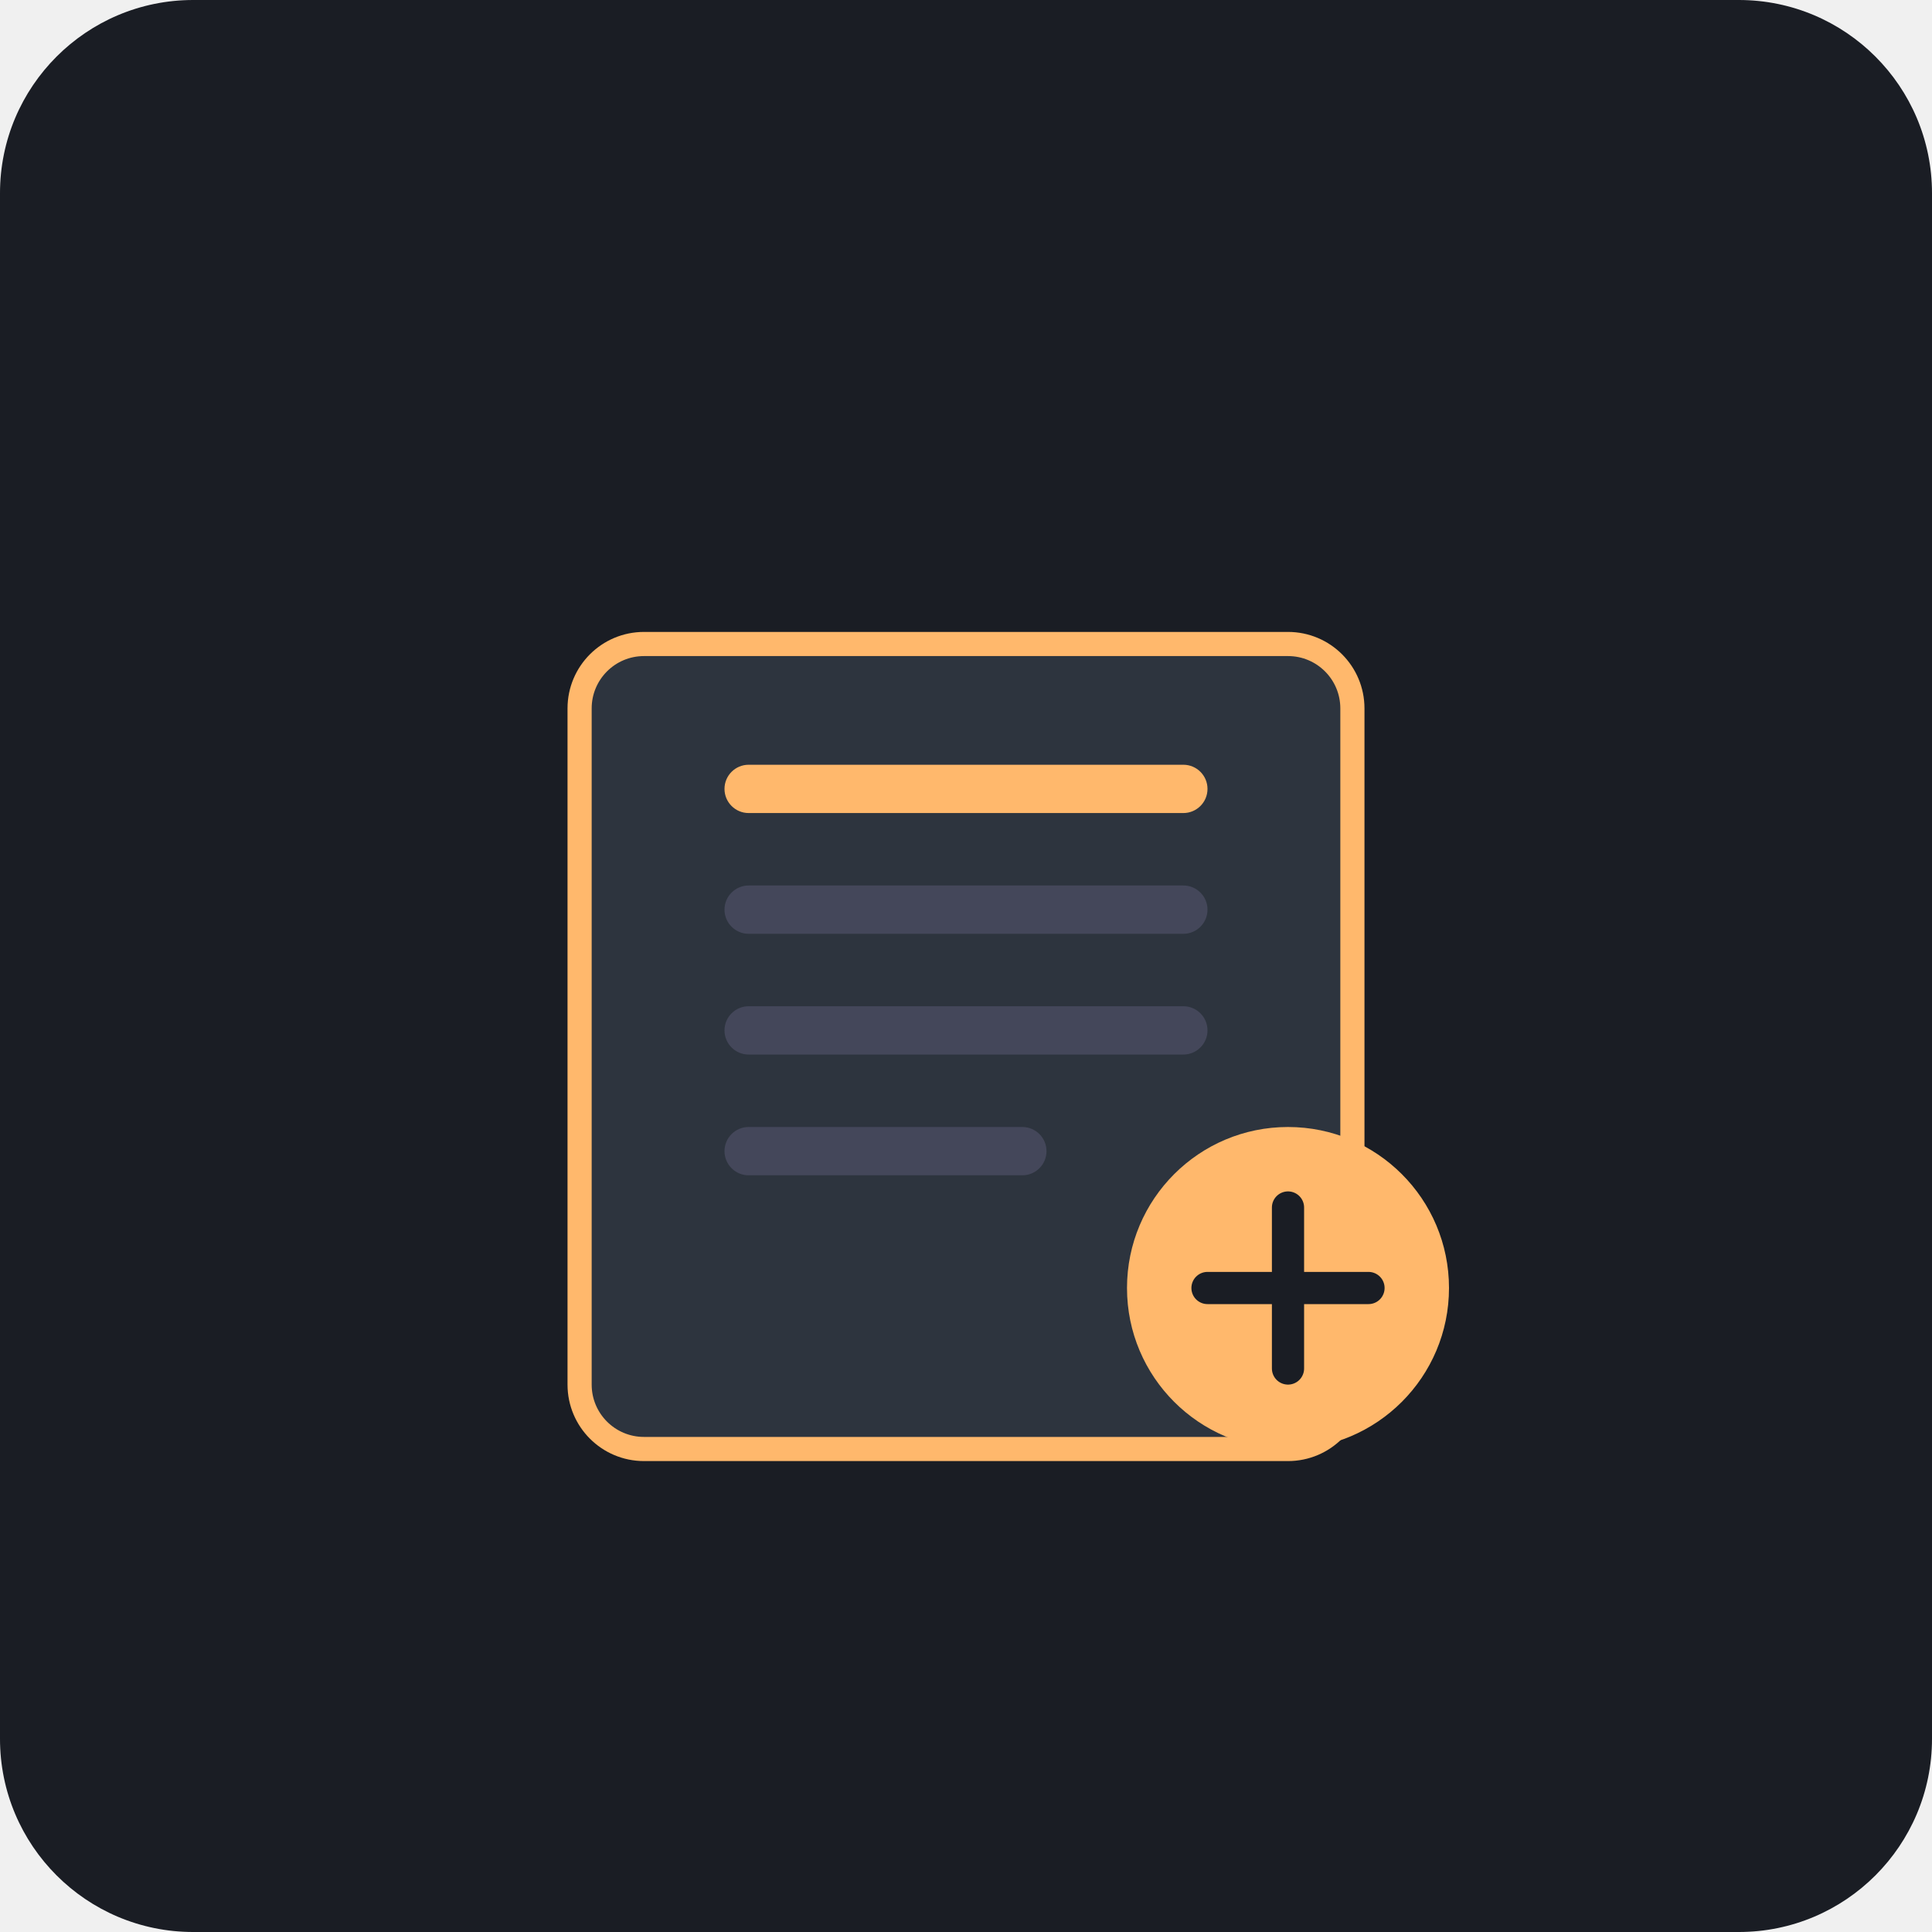
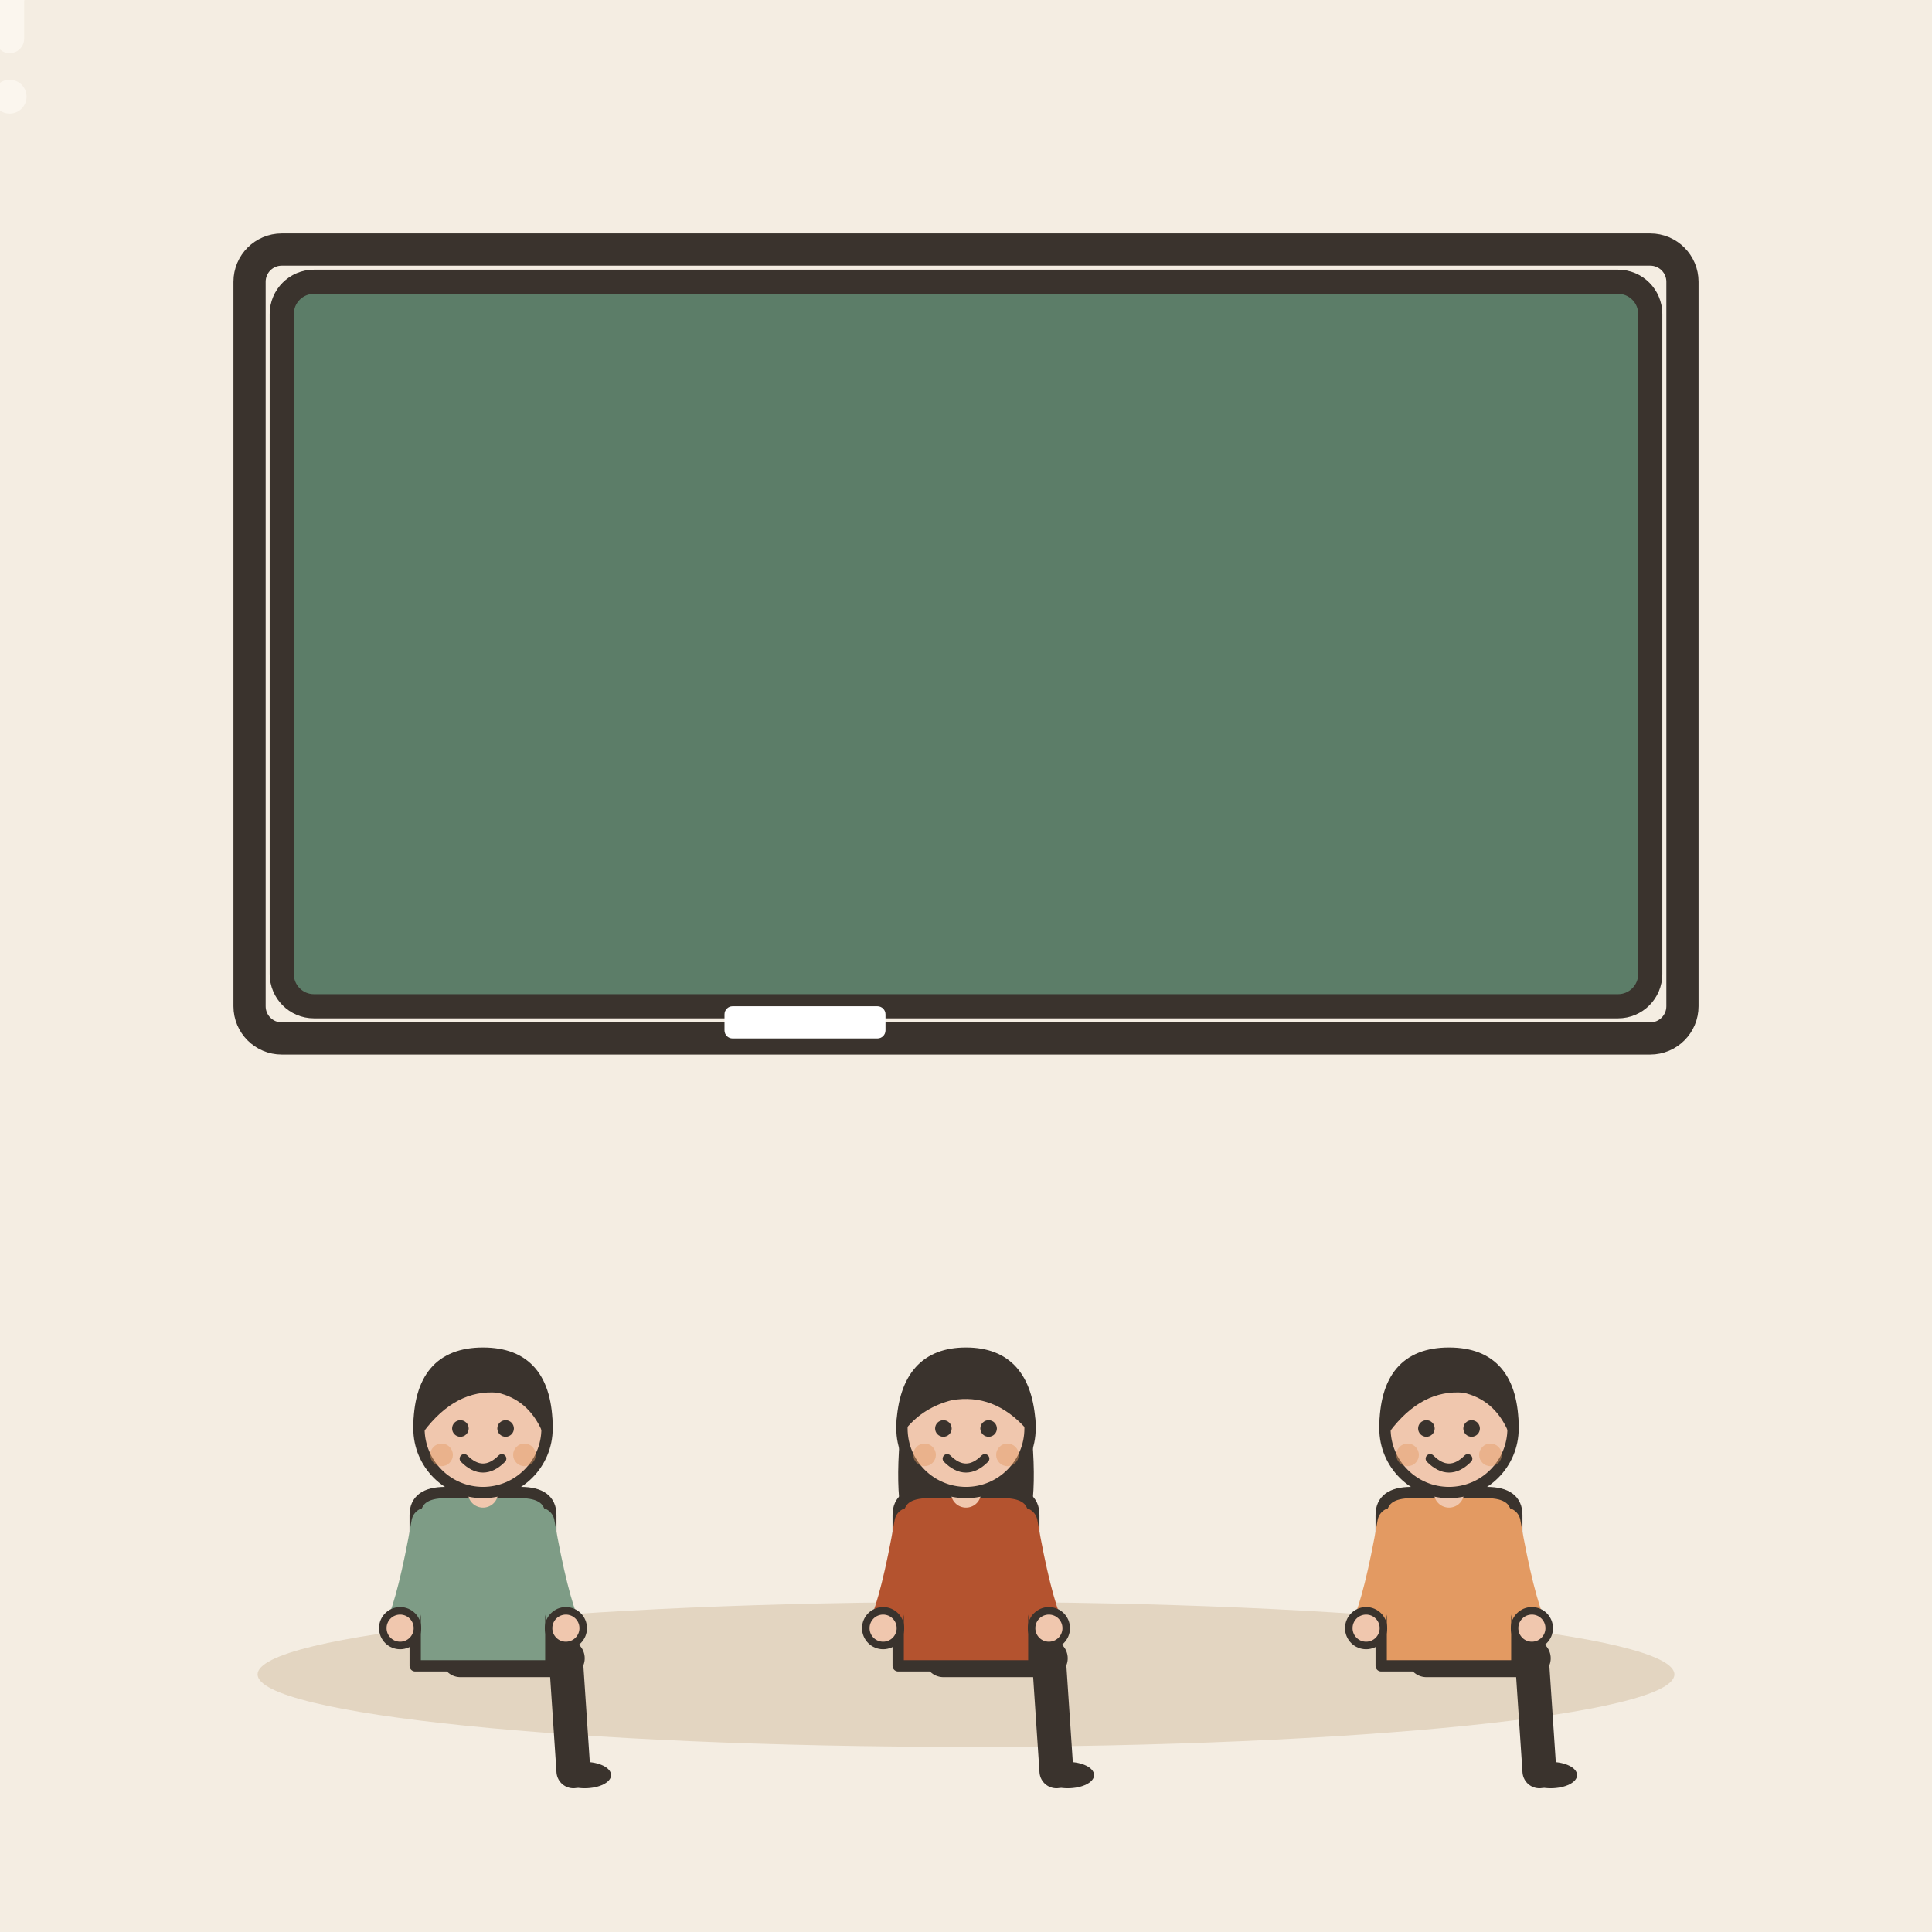
- <svg xmlns="http://www.w3.org/2000/svg" viewBox="0 0 240 240">
-   <rect width="240" height="240" rx="24" fill="#1A1D24" />
-   <g transform="translate(60, 60)">
-     <path d="M100 120H20c-4.42 0-8-3.58-8-8V28c0-4.42 3.58-8 8-8h80c4.42 0 8 3.58 8 8v84c0 4.42-3.58 8-8 8z" fill="#2D343E" />
-     <path d="M100 120H20c-4.42 0-8-3.58-8-8V28c0-4.42 3.58-8 8-8h80c4.42 0 8 3.58 8 8v84c0 4.42-3.58 8-8 8z" fill="none" stroke="#FFB86C" stroke-width="3" />
-     <rect x="30" y="35" width="60" height="6" rx="3" fill="#FFB86C" />
-     <rect x="30" y="50" width="60" height="6" rx="3" fill="#44475A" />
-     <rect x="30" y="65" width="60" height="6" rx="3" fill="#44475A" />
-     <rect x="30" y="80" width="40" height="6" rx="3" fill="#44475A" />
-     <circle cx="100" cy="100" r="20" fill="#FFB86C" />
-     <path d="M100 90v20M90 100h20" stroke="#1A1D24" stroke-width="4" stroke-linecap="round" />
+ <svg xmlns="http://www.w3.org/2000/svg" viewBox="0 0 240 240" data-style="editorial">
+   <rect width="240" height="240" fill="#F4EDE2" />
+   <ellipse cx="120" cy="208" rx="88" ry="9" fill="#E3D5C1" />
+   <rect x="35" y="35" width="170" height="90" rx="4" fill="#5C7D68" stroke="#3A332D" stroke-width="3" stroke-linecap="round" stroke-linejoin="round" />
+   <rect x="31" y="31" width="178" height="98" rx="4" fill="none" stroke="#3A332D" stroke-linecap="round" stroke-linejoin="round" stroke-width="4" />
+   <g transform="translate(0 0) scale(0.6 0.6)">
+     <path d="M-10 -14Q-10 -28 2 -28Q14 -28 14 -16Q14 -6 2 -2L2 8" fill="none" stroke="#FBF6EE" stroke-width="6" stroke-linecap="round" stroke-linejoin="round" />
+     <circle cx="2" cy="20" r="3.5" fill="#FBF6EE" />
+   </g>
+   <rect x="90" y="125" width="20" height="4" rx="1" fill="#FFFFFF" />
+   <g transform="translate(60 206) scale(0.468 0.468)">
+     <path d="M-6 0L22 0" stroke="#3A332D" stroke-width="10" stroke-linecap="round" fill="none" />
+     <path d="M22 0L24 30" stroke="#3A332D" stroke-width="9" stroke-linecap="round" fill="none" />
+     <ellipse cx="27" cy="31" rx="7" ry="3.5" fill="#3A332D" />
+     <g transform="translate(0 40)" />
+     <path d="M-18 -38Q-18 -44 -10 -44L10 -44Q18 -44 18 -38L18 2L-18 2Z" fill="#7E9C86" stroke="#3A332D" stroke-width="3" stroke-linecap="round" stroke-linejoin="round" />
+     <path d="M-15 -36Q-18.5 -16 -22 -8" fill="none" stroke="#7E9C86" stroke-width="8" stroke-linecap="round" stroke-linejoin="round" />
+     <circle cx="-22" cy="-8" r="4.6" fill="#F0C7AE" stroke="#3A332D" stroke-linecap="round" stroke-linejoin="round" stroke-width="2" />
+     <path d="M15 -36Q18.5 -16 22 -8" fill="none" stroke="#7E9C86" stroke-width="8" stroke-linecap="round" stroke-linejoin="round" />
+     <circle cx="22" cy="-8" r="4.6" fill="#F0C7AE" stroke="#3A332D" stroke-linecap="round" stroke-linejoin="round" stroke-width="2" />
+     <path d="M0 -44L0 -48" stroke="#F0C7AE" stroke-width="8" stroke-linecap="round" fill="none" />
+     <g transform="translate(0 40)">
+       <circle cx="0" cy="-101" r="17" fill="#F0C7AE" stroke="#3A332D" stroke-width="3" stroke-linecap="round" stroke-linejoin="round" />
+       <path d="M-17 -101Q-17 -121 0 -121Q17 -121 17 -101Q13 -110 4 -112Q-8 -113 -17 -101Z" fill="#3A332D" stroke="#3A332D" stroke-width="3" stroke-linecap="round" stroke-linejoin="round" />
+       <circle cx="-6" cy="-101" r="2.2" fill="#3A332D" />
+       <circle cx="6" cy="-101" r="2.2" fill="#3A332D" />
+       <path d="M-5 -93Q0 -88 5 -93" fill="none" stroke="#3A332D" stroke-width="2.4" stroke-linecap="round" stroke-linejoin="round" />
+       <circle cx="-11" cy="-94" r="3" fill="#E39A62" opacity="0.45" />
+       <circle cx="11" cy="-94" r="3" fill="#E39A62" opacity="0.45" />
+     </g>
+   </g>
+   <g transform="translate(120 206) scale(0.468 0.468)">
+     <path d="M-6 0L22 0" stroke="#3A332D" stroke-width="10" stroke-linecap="round" fill="none" />
+     <path d="M22 0L24 30" stroke="#3A332D" stroke-width="9" stroke-linecap="round" fill="none" />
+     <ellipse cx="27" cy="31" rx="7" ry="3.5" fill="#3A332D" />
+     <g transform="translate(0 40)">
+       <path d="M-17 -104Q-20 -78 -14 -70L-6 -78L6 -78L14 -70Q20 -78 17 -104Z" fill="#3A332D" />
+     </g>
+     <path d="M-18 -38Q-18 -44 -10 -44L10 -44Q18 -44 18 -38L18 2L-18 2Z" fill="#B4532F" stroke="#3A332D" stroke-width="3" stroke-linecap="round" stroke-linejoin="round" />
+     <path d="M-15 -36Q-18.5 -16 -22 -8" fill="none" stroke="#B4532F" stroke-width="8" stroke-linecap="round" stroke-linejoin="round" />
+     <circle cx="-22" cy="-8" r="4.6" fill="#F0C7AE" stroke="#3A332D" stroke-linecap="round" stroke-linejoin="round" stroke-width="2" />
+     <path d="M15 -36Q18.5 -16 22 -8" fill="none" stroke="#B4532F" stroke-width="8" stroke-linecap="round" stroke-linejoin="round" />
+     <circle cx="22" cy="-8" r="4.6" fill="#F0C7AE" stroke="#3A332D" stroke-linecap="round" stroke-linejoin="round" stroke-width="2" />
+     <path d="M0 -44L0 -48" stroke="#F0C7AE" stroke-width="8" stroke-linecap="round" fill="none" />
+     <g transform="translate(0 40)">
+       <circle cx="0" cy="-101" r="17" fill="#F0C7AE" stroke="#3A332D" stroke-width="3" stroke-linecap="round" stroke-linejoin="round" />
+       <path d="M-17 -102Q-16 -121 0 -121Q16 -121 17 -102Q8 -112 -4 -110Q-12 -108 -17 -102Z" fill="#3A332D" stroke="#3A332D" stroke-width="3" stroke-linecap="round" stroke-linejoin="round" />
+       <circle cx="-6" cy="-101" r="2.2" fill="#3A332D" />
+       <circle cx="6" cy="-101" r="2.2" fill="#3A332D" />
+       <path d="M-5 -93Q0 -88 5 -93" fill="none" stroke="#3A332D" stroke-width="2.4" stroke-linecap="round" stroke-linejoin="round" />
+       <circle cx="-11" cy="-94" r="3" fill="#E39A62" opacity="0.45" />
+       <circle cx="11" cy="-94" r="3" fill="#E39A62" opacity="0.45" />
+     </g>
+   </g>
+   <g transform="translate(180 206) scale(0.468 0.468)">
+     <path d="M-6 0L22 0" stroke="#3A332D" stroke-width="10" stroke-linecap="round" fill="none" />
+     <path d="M22 0L24 30" stroke="#3A332D" stroke-width="9" stroke-linecap="round" fill="none" />
+     <ellipse cx="27" cy="31" rx="7" ry="3.5" fill="#3A332D" />
+     <g transform="translate(0 40)" />
+     <path d="M-18 -38Q-18 -44 -10 -44L10 -44Q18 -44 18 -38L18 2L-18 2Z" fill="#E39A62" stroke="#3A332D" stroke-width="3" stroke-linecap="round" stroke-linejoin="round" />
+     <path d="M-15 -36Q-18.5 -16 -22 -8" fill="none" stroke="#E39A62" stroke-width="8" stroke-linecap="round" stroke-linejoin="round" />
+     <circle cx="-22" cy="-8" r="4.6" fill="#F0C7AE" stroke="#3A332D" stroke-linecap="round" stroke-linejoin="round" stroke-width="2" />
+     <path d="M15 -36Q18.5 -16 22 -8" fill="none" stroke="#E39A62" stroke-width="8" stroke-linecap="round" stroke-linejoin="round" />
+     <circle cx="22" cy="-8" r="4.6" fill="#F0C7AE" stroke="#3A332D" stroke-linecap="round" stroke-linejoin="round" stroke-width="2" />
+     <path d="M0 -44L0 -48" stroke="#F0C7AE" stroke-width="8" stroke-linecap="round" fill="none" />
+     <g transform="translate(0 40)">
+       <circle cx="0" cy="-101" r="17" fill="#F0C7AE" stroke="#3A332D" stroke-width="3" stroke-linecap="round" stroke-linejoin="round" />
+       <path d="M-17 -101Q-17 -121 0 -121Q17 -121 17 -101Q13 -110 4 -112Q-8 -113 -17 -101Z" fill="#3A332D" stroke="#3A332D" stroke-width="3" stroke-linecap="round" stroke-linejoin="round" />
+       <circle cx="-6" cy="-101" r="2.2" fill="#3A332D" />
+       <circle cx="6" cy="-101" r="2.2" fill="#3A332D" />
+       <path d="M-5 -93Q0 -88 5 -93" fill="none" stroke="#3A332D" stroke-width="2.4" stroke-linecap="round" stroke-linejoin="round" />
+       <circle cx="-11" cy="-94" r="3" fill="#E39A62" opacity="0.45" />
+       <circle cx="11" cy="-94" r="3" fill="#E39A62" opacity="0.45" />
+     </g>
  </g>
</svg>
